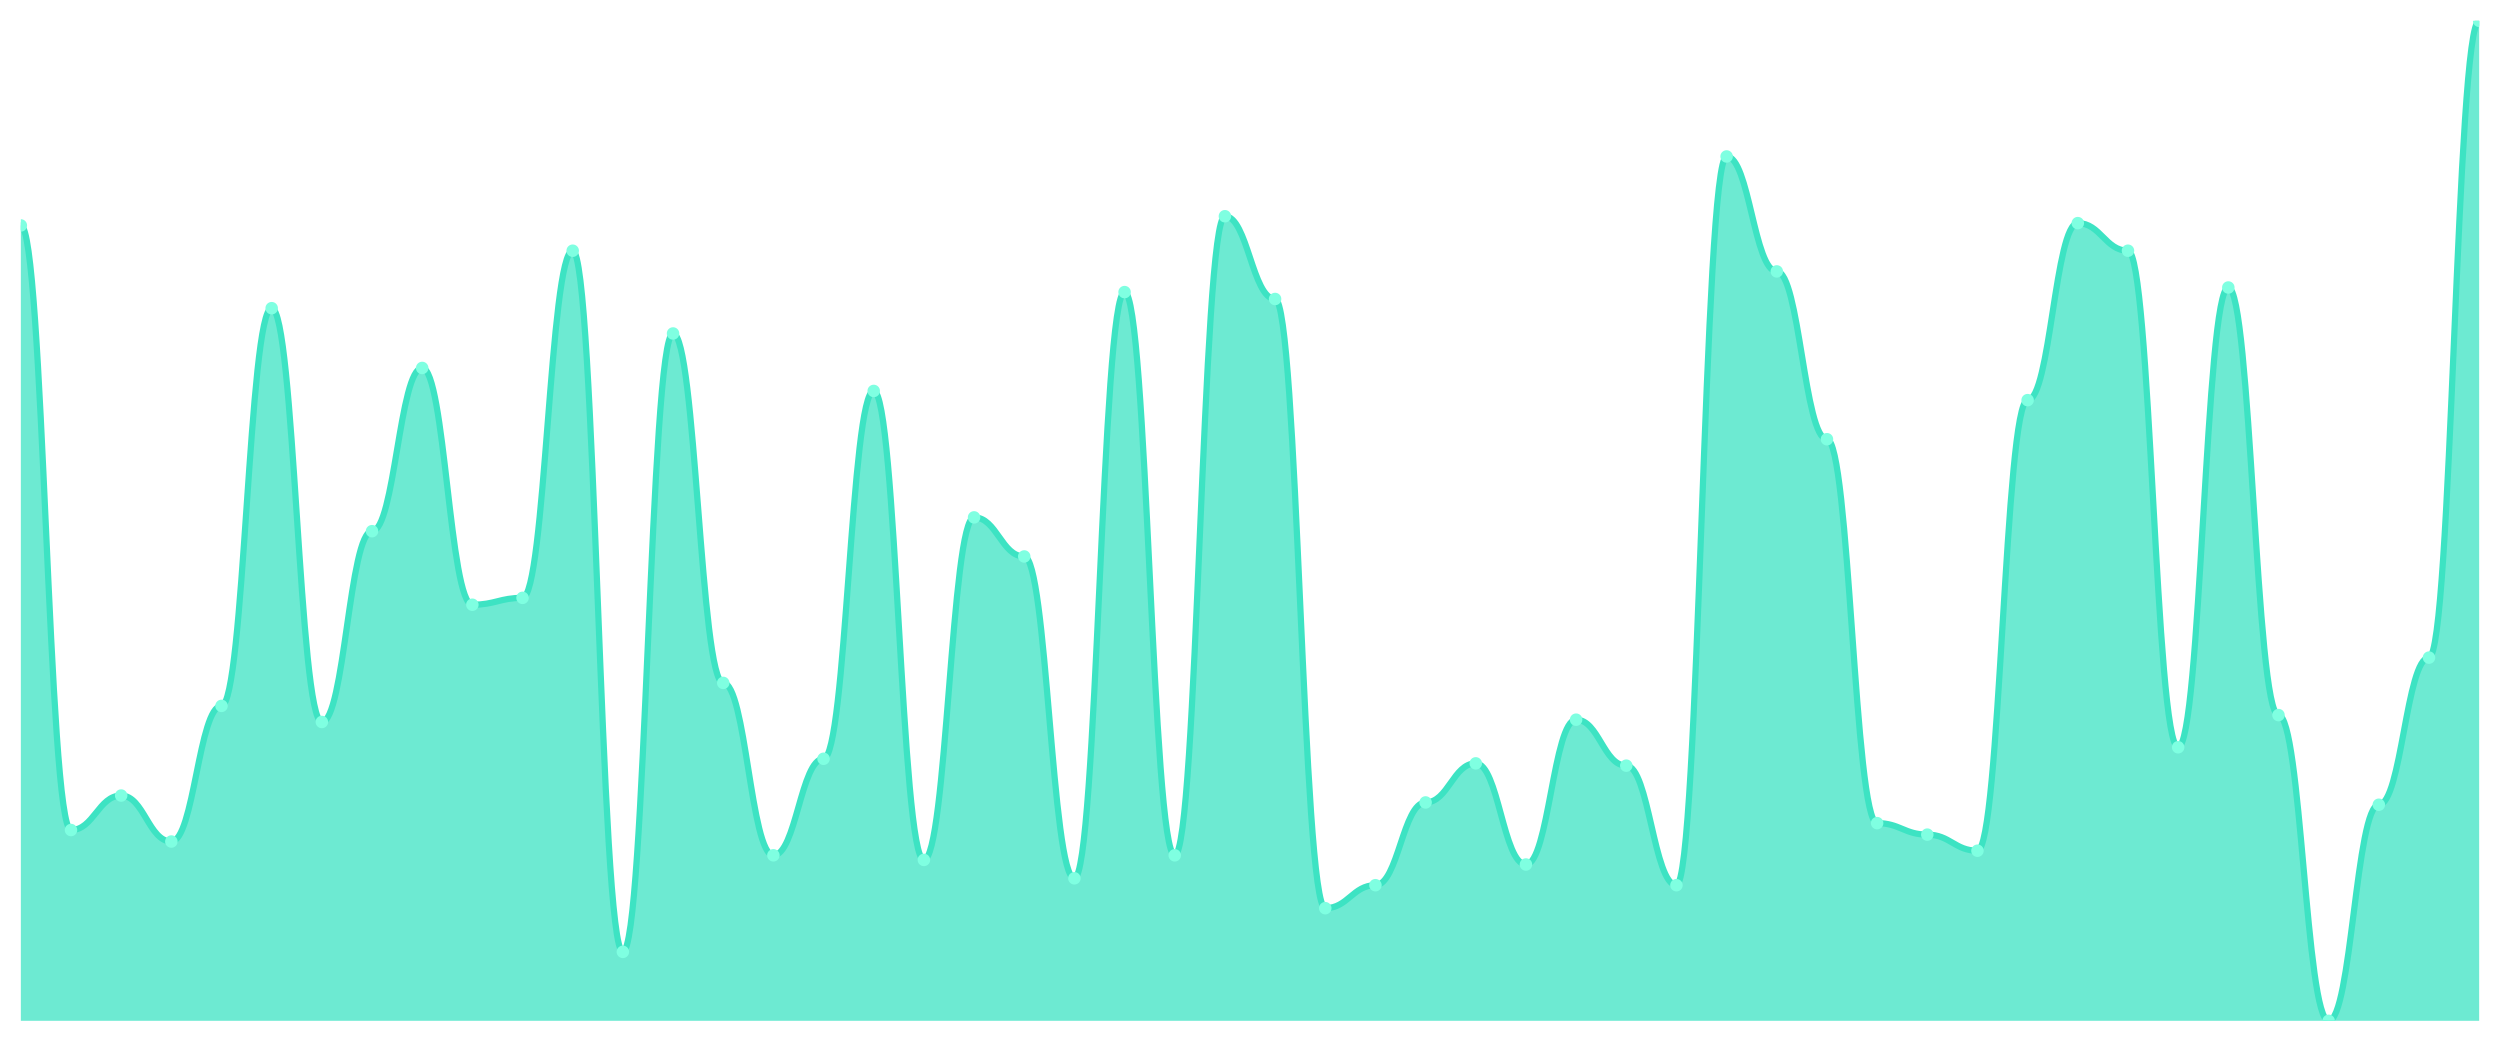
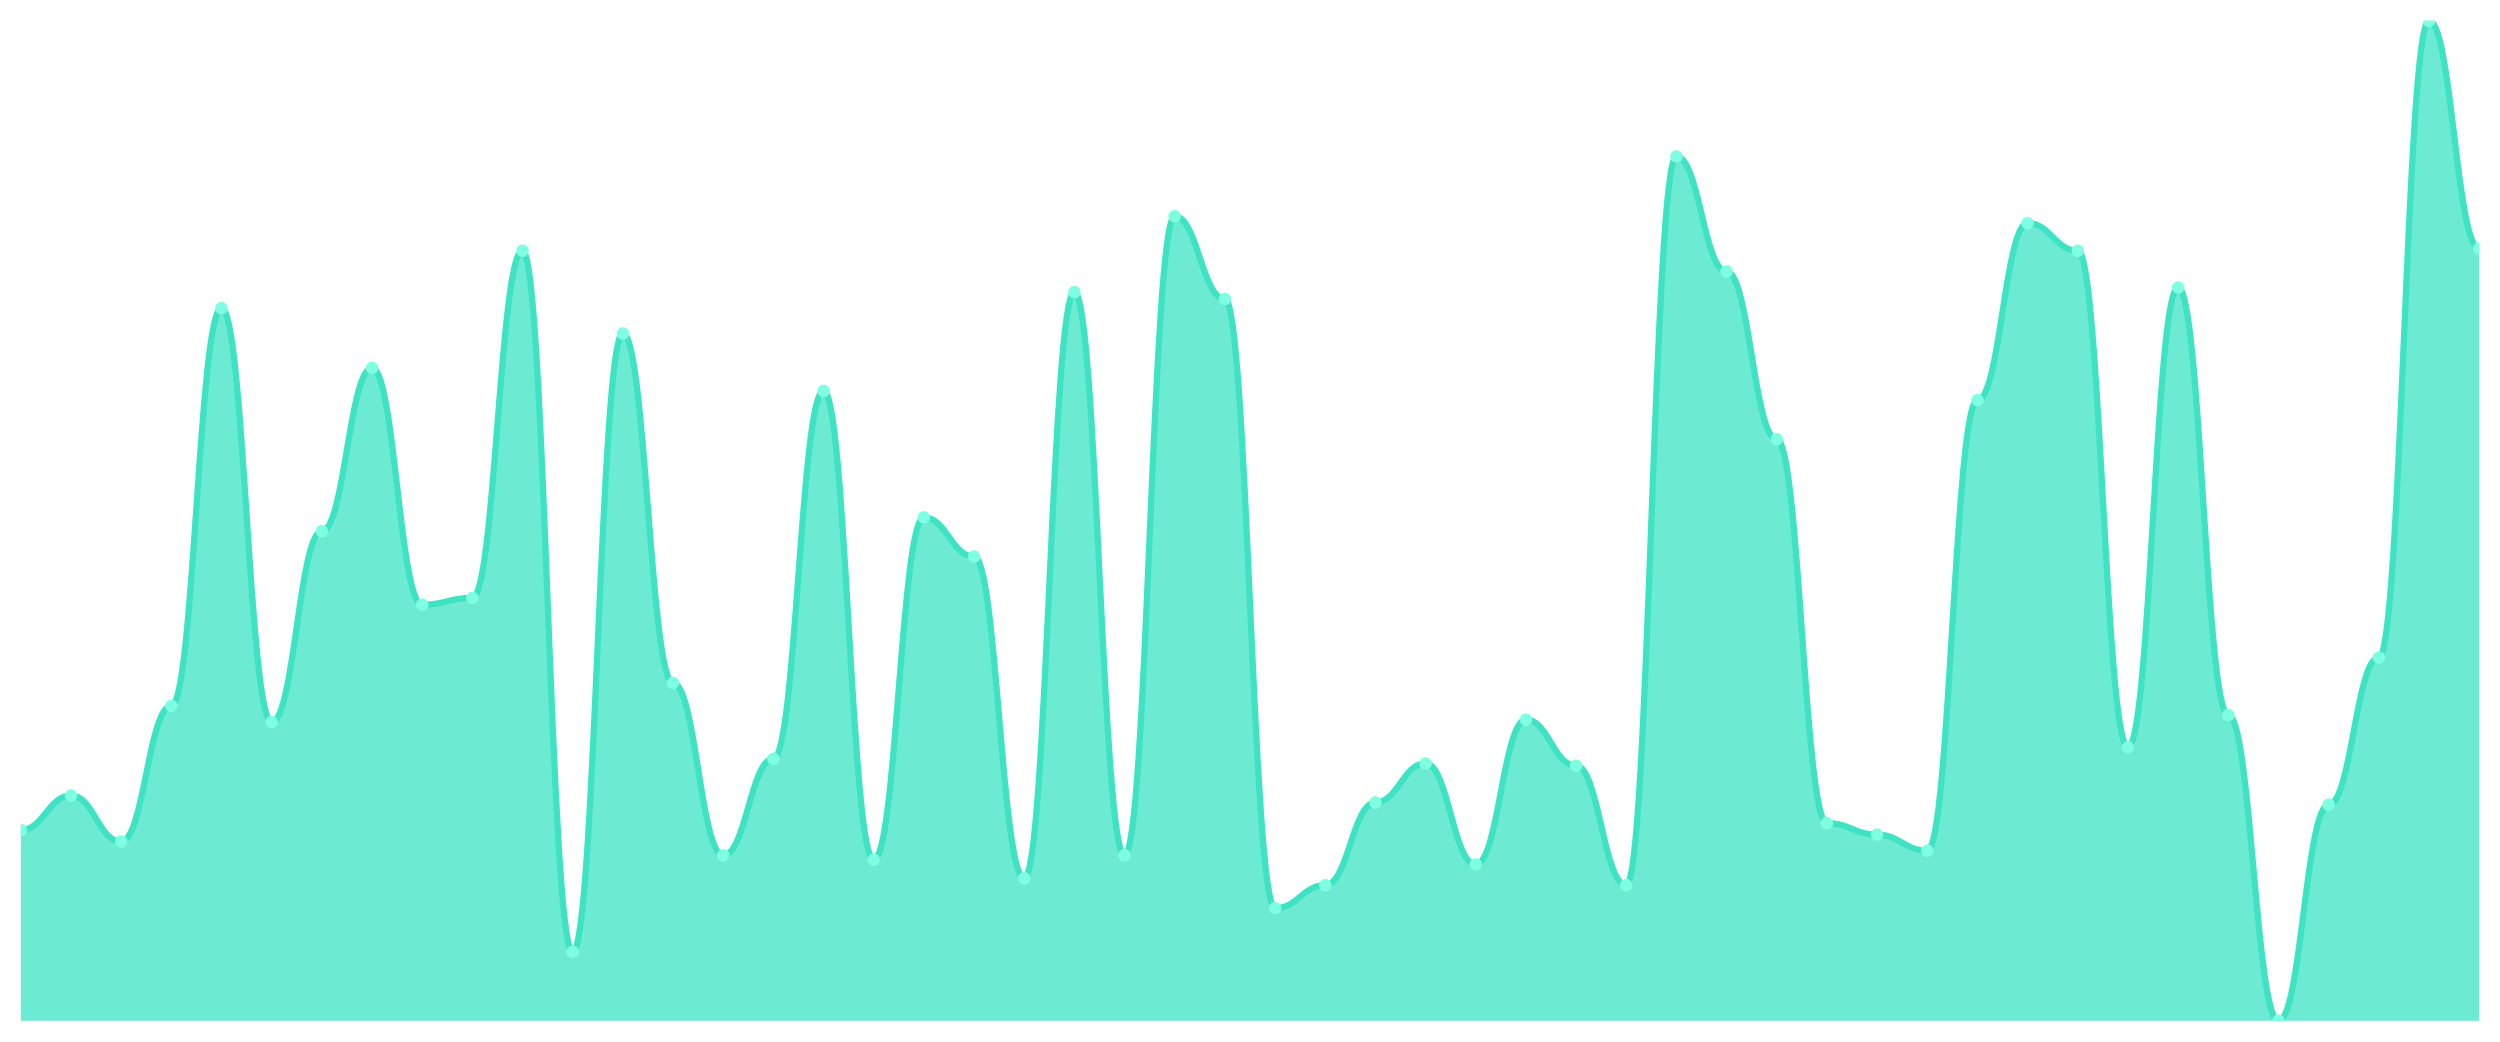
<svg xmlns="http://www.w3.org/2000/svg" viewBox="0 0 1200 500" width="1200" height="500">
  <defs>
    <clipPath id="c">
      <rect x="10" y="10" width="1180" height="480" />
    </clipPath>
  </defs>
  <rect width="1200" height="500" fill="none" />
  <g clip-path="url(#c)">
-     <path d="M 10,490 L 10,108.207 C 20.837,108.207 23.245,398.414 34.082,398.414 C 44.918,398.414 47.327,381.862 58.163,381.862 C 69,381.862 71.408,403.931 82.245,403.931 C 93.082,403.931 95.49,338.828 106.327,338.828 C 117.163,338.828 119.571,147.931 130.408,147.931 C 141.245,147.931 143.653,346.552 154.49,346.552 C 165.327,346.552 167.735,254.966 178.571,254.966 C 189.408,254.966 191.816,176.621 202.653,176.621 C 213.49,176.621 215.898,290.276 226.735,290.276 C 237.571,290.276 239.98,286.966 250.816,286.966 C 261.653,286.966 264.061,120.345 274.898,120.345 C 285.735,120.345 288.143,456.897 298.98,456.897 C 309.816,456.897 312.224,160.069 323.061,160.069 C 333.898,160.069 336.306,327.793 347.143,327.793 C 357.98,327.793 360.388,410.552 371.224,410.552 C 382.061,410.552 384.469,364.207 395.306,364.207 C 406.143,364.207 408.551,187.655 419.388,187.655 C 430.224,187.655 432.633,412.759 443.469,412.759 C 454.306,412.759 456.714,248.345 467.551,248.345 C 478.388,248.345 480.796,267.103 491.633,267.103 C 502.469,267.103 504.878,421.586 515.714,421.586 C 526.551,421.586 528.959,140.207 539.796,140.207 C 550.633,140.207 553.041,410.552 563.878,410.552 C 574.714,410.552 577.122,103.793 587.959,103.793 C 598.796,103.793 601.204,143.517 612.041,143.517 C 622.878,143.517 625.286,435.931 636.122,435.931 C 646.959,435.931 649.367,424.897 660.204,424.897 C 671.041,424.897 673.449,385.172 684.286,385.172 C 695.122,385.172 697.531,366.414 708.367,366.414 C 719.204,366.414 721.612,414.966 732.449,414.966 C 743.286,414.966 745.694,345.448 756.531,345.448 C 767.367,345.448 769.776,367.517 780.612,367.517 C 791.449,367.517 793.857,424.897 804.694,424.897 C 815.531,424.897 817.939,75.103 828.776,75.103 C 839.612,75.103 842.02,130.276 852.857,130.276 C 863.694,130.276 866.102,210.828 876.939,210.828 C 887.776,210.828 890.184,395.103 901.02,395.103 C 911.857,395.103 914.265,400.621 925.102,400.621 C 935.939,400.621 938.347,408.345 949.184,408.345 C 960.02,408.345 962.429,192.069 973.265,192.069 C 984.102,192.069 986.51,107.103 997.347,107.103 C 1008.184,107.103 1010.592,120.345 1021.429,120.345 C 1032.265,120.345 1034.673,358.69 1045.51,358.69 C 1056.347,358.69 1058.755,138 1069.592,138 C 1080.429,138 1082.837,343.241 1093.673,343.241 C 1104.51,343.241 1106.918,490 1117.755,490 C 1128.592,490 1131,386.276 1141.837,386.276 C 1152.673,386.276 1155.082,315.655 1165.918,315.655 C 1176.755,315.655 1179.163,10 1190,10 L 1190,490 Z" fill="rgba(61,227,195,0.75)" />
-     <path d="M 10,108.207 C 20.837,108.207 23.245,398.414 34.082,398.414 C 44.918,398.414 47.327,381.862 58.163,381.862 C 69,381.862 71.408,403.931 82.245,403.931 C 93.082,403.931 95.49,338.828 106.327,338.828 C 117.163,338.828 119.571,147.931 130.408,147.931 C 141.245,147.931 143.653,346.552 154.49,346.552 C 165.327,346.552 167.735,254.966 178.571,254.966 C 189.408,254.966 191.816,176.621 202.653,176.621 C 213.49,176.621 215.898,290.276 226.735,290.276 C 237.571,290.276 239.98,286.966 250.816,286.966 C 261.653,286.966 264.061,120.345 274.898,120.345 C 285.735,120.345 288.143,456.897 298.98,456.897 C 309.816,456.897 312.224,160.069 323.061,160.069 C 333.898,160.069 336.306,327.793 347.143,327.793 C 357.98,327.793 360.388,410.552 371.224,410.552 C 382.061,410.552 384.469,364.207 395.306,364.207 C 406.143,364.207 408.551,187.655 419.388,187.655 C 430.224,187.655 432.633,412.759 443.469,412.759 C 454.306,412.759 456.714,248.345 467.551,248.345 C 478.388,248.345 480.796,267.103 491.633,267.103 C 502.469,267.103 504.878,421.586 515.714,421.586 C 526.551,421.586 528.959,140.207 539.796,140.207 C 550.633,140.207 553.041,410.552 563.878,410.552 C 574.714,410.552 577.122,103.793 587.959,103.793 C 598.796,103.793 601.204,143.517 612.041,143.517 C 622.878,143.517 625.286,435.931 636.122,435.931 C 646.959,435.931 649.367,424.897 660.204,424.897 C 671.041,424.897 673.449,385.172 684.286,385.172 C 695.122,385.172 697.531,366.414 708.367,366.414 C 719.204,366.414 721.612,414.966 732.449,414.966 C 743.286,414.966 745.694,345.448 756.531,345.448 C 767.367,345.448 769.776,367.517 780.612,367.517 C 791.449,367.517 793.857,424.897 804.694,424.897 C 815.531,424.897 817.939,75.103 828.776,75.103 C 839.612,75.103 842.02,130.276 852.857,130.276 C 863.694,130.276 866.102,210.828 876.939,210.828 C 887.776,210.828 890.184,395.103 901.02,395.103 C 911.857,395.103 914.265,400.621 925.102,400.621 C 935.939,400.621 938.347,408.345 949.184,408.345 C 960.02,408.345 962.429,192.069 973.265,192.069 C 984.102,192.069 986.51,107.103 997.347,107.103 C 1008.184,107.103 1010.592,120.345 1021.429,120.345 C 1032.265,120.345 1034.673,358.69 1045.51,358.69 C 1056.347,358.69 1058.755,138 1069.592,138 C 1080.429,138 1082.837,343.241 1093.673,343.241 C 1104.51,343.241 1106.918,490 1117.755,490 C 1128.592,490 1131,386.276 1141.837,386.276 C 1152.673,386.276 1155.082,315.655 1165.918,315.655 C 1176.755,315.655 1179.163,10 1190,10" fill="none" stroke="#3de3c3" stroke-width="3" stroke-linecap="round" stroke-linejoin="round" />
-     <circle cx="10" cy="108.207" r="3" fill="#7fffe1" />
-     <circle cx="34.082" cy="398.414" r="3" fill="#7fffe1" />
-     <circle cx="58.163" cy="381.862" r="3" fill="#7fffe1" />
-     <circle cx="82.245" cy="403.931" r="3" fill="#7fffe1" />
-     <circle cx="106.327" cy="338.828" r="3" fill="#7fffe1" />
-     <circle cx="130.408" cy="147.931" r="3" fill="#7fffe1" />
-     <circle cx="154.49" cy="346.552" r="3" fill="#7fffe1" />
-     <circle cx="178.571" cy="254.966" r="3" fill="#7fffe1" />
-     <circle cx="202.653" cy="176.621" r="3" fill="#7fffe1" />
-     <circle cx="226.735" cy="290.276" r="3" fill="#7fffe1" />
-     <circle cx="250.816" cy="286.966" r="3" fill="#7fffe1" />
-     <circle cx="274.898" cy="120.345" r="3" fill="#7fffe1" />
-     <circle cx="298.98" cy="456.897" r="3" fill="#7fffe1" />
-     <circle cx="323.061" cy="160.069" r="3" fill="#7fffe1" />
-     <circle cx="347.143" cy="327.793" r="3" fill="#7fffe1" />
-     <circle cx="371.224" cy="410.552" r="3" fill="#7fffe1" />
-     <circle cx="395.306" cy="364.207" r="3" fill="#7fffe1" />
-     <circle cx="419.388" cy="187.655" r="3" fill="#7fffe1" />
-     <circle cx="443.469" cy="412.759" r="3" fill="#7fffe1" />
-     <circle cx="467.551" cy="248.345" r="3" fill="#7fffe1" />
-     <circle cx="491.633" cy="267.103" r="3" fill="#7fffe1" />
-     <circle cx="515.714" cy="421.586" r="3" fill="#7fffe1" />
-     <circle cx="539.796" cy="140.207" r="3" fill="#7fffe1" />
-     <circle cx="563.878" cy="410.552" r="3" fill="#7fffe1" />
-     <circle cx="587.959" cy="103.793" r="3" fill="#7fffe1" />
-     <circle cx="612.041" cy="143.517" r="3" fill="#7fffe1" />
-     <circle cx="636.122" cy="435.931" r="3" fill="#7fffe1" />
-     <circle cx="660.204" cy="424.897" r="3" fill="#7fffe1" />
-     <circle cx="684.286" cy="385.172" r="3" fill="#7fffe1" />
-     <circle cx="708.367" cy="366.414" r="3" fill="#7fffe1" />
-     <circle cx="732.449" cy="414.966" r="3" fill="#7fffe1" />
-     <circle cx="756.531" cy="345.448" r="3" fill="#7fffe1" />
-     <circle cx="780.612" cy="367.517" r="3" fill="#7fffe1" />
-     <circle cx="804.694" cy="424.897" r="3" fill="#7fffe1" />
-     <circle cx="828.776" cy="75.103" r="3" fill="#7fffe1" />
-     <circle cx="852.857" cy="130.276" r="3" fill="#7fffe1" />
-     <circle cx="876.939" cy="210.828" r="3" fill="#7fffe1" />
-     <circle cx="901.02" cy="395.103" r="3" fill="#7fffe1" />
-     <circle cx="925.102" cy="400.621" r="3" fill="#7fffe1" />
-     <circle cx="949.184" cy="408.345" r="3" fill="#7fffe1" />
-     <circle cx="973.265" cy="192.069" r="3" fill="#7fffe1" />
-     <circle cx="997.347" cy="107.103" r="3" fill="#7fffe1" />
-     <circle cx="1021.429" cy="120.345" r="3" fill="#7fffe1" />
-     <circle cx="1045.51" cy="358.69" r="3" fill="#7fffe1" />
-     <circle cx="1069.592" cy="138" r="3" fill="#7fffe1" />
-     <circle cx="1093.673" cy="343.241" r="3" fill="#7fffe1" />
-     <circle cx="1117.755" cy="490" r="3" fill="#7fffe1" />
-     <circle cx="1141.837" cy="386.276" r="3" fill="#7fffe1" />
-     <circle cx="1165.918" cy="315.655" r="3" fill="#7fffe1" />
-     <circle cx="1190" cy="10" r="3" fill="#7fffe1" />
+     <path d="M 10,490 L 10,398.414 C 20.837,398.414 23.245,381.862 34.082,381.862 C 44.918,381.862 47.327,403.931 58.163,403.931 C 69,403.931 71.408,338.828 82.245,338.828 C 93.082,338.828 95.49,147.931 106.327,147.931 C 117.163,147.931 119.571,346.552 130.408,346.552 C 141.245,346.552 143.653,254.966 154.49,254.966 C 165.327,254.966 167.735,176.621 178.571,176.621 C 189.408,176.621 191.816,290.276 202.653,290.276 C 213.49,290.276 215.898,286.966 226.735,286.966 C 237.571,286.966 239.98,120.345 250.816,120.345 C 261.653,120.345 264.061,456.897 274.898,456.897 C 285.735,456.897 288.143,160.069 298.98,160.069 C 309.816,160.069 312.224,327.793 323.061,327.793 C 333.898,327.793 336.306,410.552 347.143,410.552 C 357.98,410.552 360.388,364.207 371.224,364.207 C 382.061,364.207 384.469,187.655 395.306,187.655 C 406.143,187.655 408.551,412.759 419.388,412.759 C 430.224,412.759 432.633,248.345 443.469,248.345 C 454.306,248.345 456.714,267.103 467.551,267.103 C 478.388,267.103 480.796,421.586 491.633,421.586 C 502.469,421.586 504.878,140.207 515.714,140.207 C 526.551,140.207 528.959,410.552 539.796,410.552 C 550.633,410.552 553.041,103.793 563.878,103.793 C 574.714,103.793 577.122,143.517 587.959,143.517 C 598.796,143.517 601.204,435.931 612.041,435.931 C 622.878,435.931 625.286,424.897 636.122,424.897 C 646.959,424.897 649.367,385.172 660.204,385.172 C 671.041,385.172 673.449,366.414 684.286,366.414 C 695.122,366.414 697.531,414.966 708.367,414.966 C 719.204,414.966 721.612,345.448 732.449,345.448 C 743.286,345.448 745.694,367.517 756.531,367.517 C 767.367,367.517 769.776,424.897 780.612,424.897 C 791.449,424.897 793.857,75.103 804.694,75.103 C 815.531,75.103 817.939,130.276 828.776,130.276 C 839.612,130.276 842.02,210.828 852.857,210.828 C 863.694,210.828 866.102,395.103 876.939,395.103 C 887.776,395.103 890.184,400.621 901.02,400.621 C 911.857,400.621 914.265,408.345 925.102,408.345 C 935.939,408.345 938.347,192.069 949.184,192.069 C 960.02,192.069 962.429,107.103 973.265,107.103 C 984.102,107.103 986.51,120.345 997.347,120.345 C 1008.184,120.345 1010.592,358.69 1021.429,358.69 C 1032.265,358.69 1034.673,138 1045.51,138 C 1056.347,138 1058.755,343.241 1069.592,343.241 C 1080.429,343.241 1082.837,490 1093.673,490 C 1104.51,490 1106.918,386.276 1117.755,386.276 C 1128.592,386.276 1131,315.655 1141.837,315.655 C 1152.673,315.655 1155.082,10 1165.918,10 C 1176.755,10 1179.163,119.241 1190,119.241 L 1190,490 Z" fill="rgba(61,227,195,0.75)" />
+     <path d="M 10,398.414 C 20.837,398.414 23.245,381.862 34.082,381.862 C 44.918,381.862 47.327,403.931 58.163,403.931 C 69,403.931 71.408,338.828 82.245,338.828 C 93.082,338.828 95.49,147.931 106.327,147.931 C 117.163,147.931 119.571,346.552 130.408,346.552 C 141.245,346.552 143.653,254.966 154.49,254.966 C 165.327,254.966 167.735,176.621 178.571,176.621 C 189.408,176.621 191.816,290.276 202.653,290.276 C 213.49,290.276 215.898,286.966 226.735,286.966 C 237.571,286.966 239.98,120.345 250.816,120.345 C 261.653,120.345 264.061,456.897 274.898,456.897 C 285.735,456.897 288.143,160.069 298.98,160.069 C 309.816,160.069 312.224,327.793 323.061,327.793 C 333.898,327.793 336.306,410.552 347.143,410.552 C 357.98,410.552 360.388,364.207 371.224,364.207 C 382.061,364.207 384.469,187.655 395.306,187.655 C 406.143,187.655 408.551,412.759 419.388,412.759 C 430.224,412.759 432.633,248.345 443.469,248.345 C 454.306,248.345 456.714,267.103 467.551,267.103 C 478.388,267.103 480.796,421.586 491.633,421.586 C 502.469,421.586 504.878,140.207 515.714,140.207 C 526.551,140.207 528.959,410.552 539.796,410.552 C 550.633,410.552 553.041,103.793 563.878,103.793 C 574.714,103.793 577.122,143.517 587.959,143.517 C 598.796,143.517 601.204,435.931 612.041,435.931 C 622.878,435.931 625.286,424.897 636.122,424.897 C 646.959,424.897 649.367,385.172 660.204,385.172 C 671.041,385.172 673.449,366.414 684.286,366.414 C 695.122,366.414 697.531,414.966 708.367,414.966 C 719.204,414.966 721.612,345.448 732.449,345.448 C 743.286,345.448 745.694,367.517 756.531,367.517 C 767.367,367.517 769.776,424.897 780.612,424.897 C 791.449,424.897 793.857,75.103 804.694,75.103 C 815.531,75.103 817.939,130.276 828.776,130.276 C 839.612,130.276 842.02,210.828 852.857,210.828 C 863.694,210.828 866.102,395.103 876.939,395.103 C 887.776,395.103 890.184,400.621 901.02,400.621 C 911.857,400.621 914.265,408.345 925.102,408.345 C 935.939,408.345 938.347,192.069 949.184,192.069 C 960.02,192.069 962.429,107.103 973.265,107.103 C 984.102,107.103 986.51,120.345 997.347,120.345 C 1008.184,120.345 1010.592,358.69 1021.429,358.69 C 1032.265,358.69 1034.673,138 1045.51,138 C 1056.347,138 1058.755,343.241 1069.592,343.241 C 1080.429,343.241 1082.837,490 1093.673,490 C 1104.51,490 1106.918,386.276 1117.755,386.276 C 1128.592,386.276 1131,315.655 1141.837,315.655 C 1152.673,315.655 1155.082,10 1165.918,10 C 1176.755,10 1179.163,119.241 1190,119.241" fill="none" stroke="#3de3c3" stroke-width="3" stroke-linecap="round" stroke-linejoin="round" />
+     <circle cx="10" cy="398.414" r="3" fill="#7fffe1" />
+     <circle cx="34.082" cy="381.862" r="3" fill="#7fffe1" />
+     <circle cx="58.163" cy="403.931" r="3" fill="#7fffe1" />
+     <circle cx="82.245" cy="338.828" r="3" fill="#7fffe1" />
+     <circle cx="106.327" cy="147.931" r="3" fill="#7fffe1" />
+     <circle cx="130.408" cy="346.552" r="3" fill="#7fffe1" />
+     <circle cx="154.49" cy="254.966" r="3" fill="#7fffe1" />
+     <circle cx="178.571" cy="176.621" r="3" fill="#7fffe1" />
+     <circle cx="202.653" cy="290.276" r="3" fill="#7fffe1" />
+     <circle cx="226.735" cy="286.966" r="3" fill="#7fffe1" />
+     <circle cx="250.816" cy="120.345" r="3" fill="#7fffe1" />
+     <circle cx="274.898" cy="456.897" r="3" fill="#7fffe1" />
+     <circle cx="298.98" cy="160.069" r="3" fill="#7fffe1" />
+     <circle cx="323.061" cy="327.793" r="3" fill="#7fffe1" />
+     <circle cx="347.143" cy="410.552" r="3" fill="#7fffe1" />
+     <circle cx="371.224" cy="364.207" r="3" fill="#7fffe1" />
+     <circle cx="395.306" cy="187.655" r="3" fill="#7fffe1" />
+     <circle cx="419.388" cy="412.759" r="3" fill="#7fffe1" />
+     <circle cx="443.469" cy="248.345" r="3" fill="#7fffe1" />
+     <circle cx="467.551" cy="267.103" r="3" fill="#7fffe1" />
+     <circle cx="491.633" cy="421.586" r="3" fill="#7fffe1" />
+     <circle cx="515.714" cy="140.207" r="3" fill="#7fffe1" />
+     <circle cx="539.796" cy="410.552" r="3" fill="#7fffe1" />
+     <circle cx="563.878" cy="103.793" r="3" fill="#7fffe1" />
+     <circle cx="587.959" cy="143.517" r="3" fill="#7fffe1" />
+     <circle cx="612.041" cy="435.931" r="3" fill="#7fffe1" />
+     <circle cx="636.122" cy="424.897" r="3" fill="#7fffe1" />
+     <circle cx="660.204" cy="385.172" r="3" fill="#7fffe1" />
+     <circle cx="684.286" cy="366.414" r="3" fill="#7fffe1" />
+     <circle cx="708.367" cy="414.966" r="3" fill="#7fffe1" />
+     <circle cx="732.449" cy="345.448" r="3" fill="#7fffe1" />
+     <circle cx="756.531" cy="367.517" r="3" fill="#7fffe1" />
+     <circle cx="780.612" cy="424.897" r="3" fill="#7fffe1" />
+     <circle cx="804.694" cy="75.103" r="3" fill="#7fffe1" />
+     <circle cx="828.776" cy="130.276" r="3" fill="#7fffe1" />
+     <circle cx="852.857" cy="210.828" r="3" fill="#7fffe1" />
+     <circle cx="876.939" cy="395.103" r="3" fill="#7fffe1" />
+     <circle cx="901.02" cy="400.621" r="3" fill="#7fffe1" />
+     <circle cx="925.102" cy="408.345" r="3" fill="#7fffe1" />
+     <circle cx="949.184" cy="192.069" r="3" fill="#7fffe1" />
+     <circle cx="973.265" cy="107.103" r="3" fill="#7fffe1" />
+     <circle cx="997.347" cy="120.345" r="3" fill="#7fffe1" />
+     <circle cx="1021.429" cy="358.69" r="3" fill="#7fffe1" />
+     <circle cx="1045.51" cy="138" r="3" fill="#7fffe1" />
+     <circle cx="1069.592" cy="343.241" r="3" fill="#7fffe1" />
+     <circle cx="1093.673" cy="490" r="3" fill="#7fffe1" />
+     <circle cx="1117.755" cy="386.276" r="3" fill="#7fffe1" />
+     <circle cx="1141.837" cy="315.655" r="3" fill="#7fffe1" />
+     <circle cx="1165.918" cy="10" r="3" fill="#7fffe1" />
+     <circle cx="1190" cy="119.241" r="3" fill="#7fffe1" />
  </g>
</svg>
